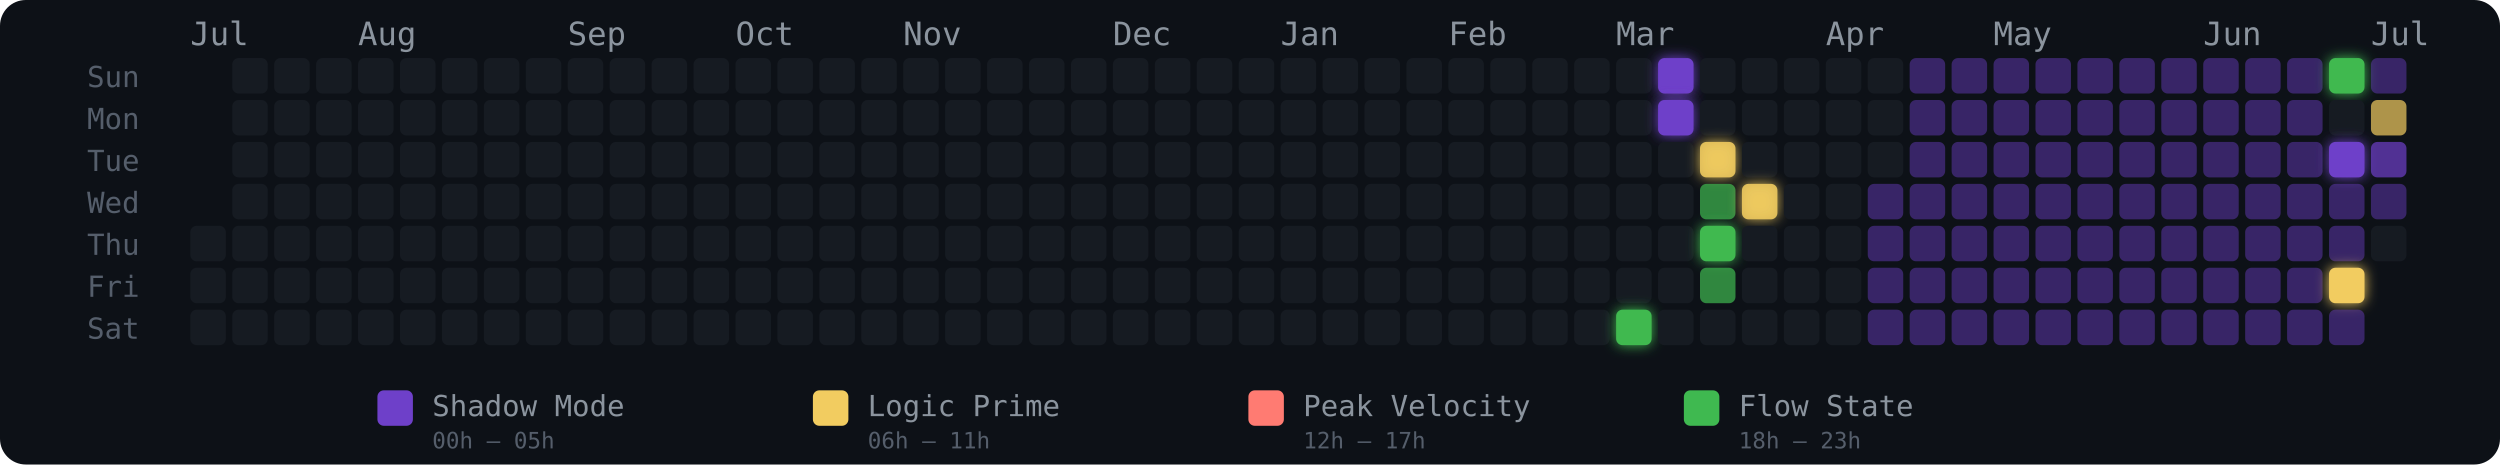
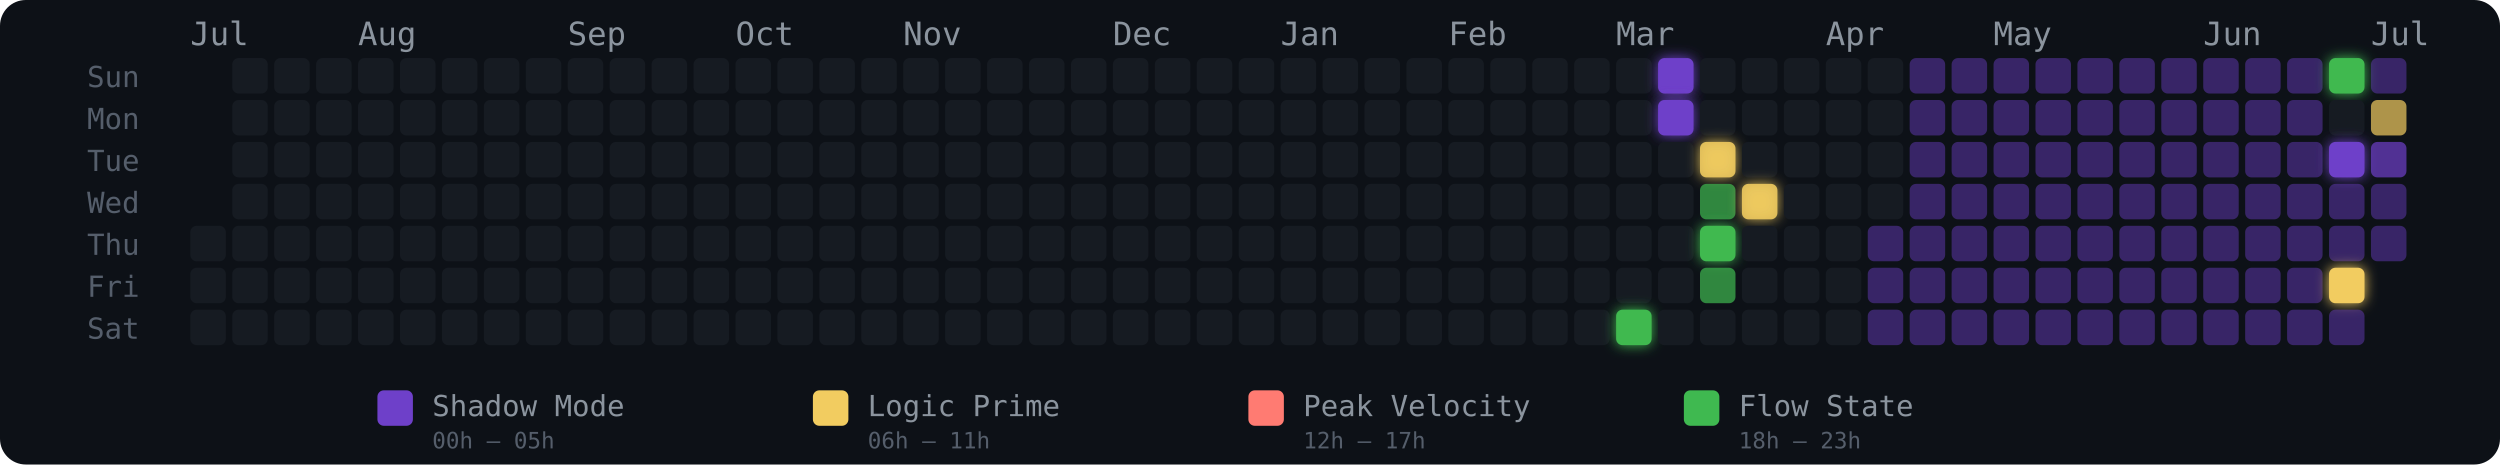
<svg xmlns="http://www.w3.org/2000/svg" width="775" height="144" viewBox="0 0 775 144" role="img" aria-label="Energy Rhythm Contribution Graph for hugotakeda">
  <defs>
    <filter id="glow-34-6" x="-50%" y="-50%" width="200%" height="200%">
      <feGaussianBlur stdDeviation="2" result="blur" />
      <feMerge>
        <feMergeNode in="blur" />
        <feMergeNode in="SourceGraphic" />
      </feMerge>
    </filter>
    <filter id="glow-35-0" x="-50%" y="-50%" width="200%" height="200%">
      <feGaussianBlur stdDeviation="2" result="blur" />
      <feMerge>
        <feMergeNode in="blur" />
        <feMergeNode in="SourceGraphic" />
      </feMerge>
    </filter>
    <filter id="glow-35-1" x="-50%" y="-50%" width="200%" height="200%">
      <feGaussianBlur stdDeviation="2" result="blur" />
      <feMerge>
        <feMergeNode in="blur" />
        <feMergeNode in="SourceGraphic" />
      </feMerge>
    </filter>
    <filter id="glow-36-2" x="-50%" y="-50%" width="200%" height="200%">
      <feGaussianBlur stdDeviation="2" result="blur" />
      <feMerge>
        <feMergeNode in="blur" />
        <feMergeNode in="SourceGraphic" />
      </feMerge>
    </filter>
    <filter id="glow-36-4" x="-50%" y="-50%" width="200%" height="200%">
      <feGaussianBlur stdDeviation="2" result="blur" />
      <feMerge>
        <feMergeNode in="blur" />
        <feMergeNode in="SourceGraphic" />
      </feMerge>
    </filter>
    <filter id="glow-37-3" x="-50%" y="-50%" width="200%" height="200%">
      <feGaussianBlur stdDeviation="2" result="blur" />
      <feMerge>
        <feMergeNode in="blur" />
        <feMergeNode in="SourceGraphic" />
      </feMerge>
    </filter>
    <filter id="glow-51-0" x="-50%" y="-50%" width="200%" height="200%">
      <feGaussianBlur stdDeviation="2" result="blur" />
      <feMerge>
        <feMergeNode in="blur" />
        <feMergeNode in="SourceGraphic" />
      </feMerge>
    </filter>
    <filter id="glow-51-2" x="-50%" y="-50%" width="200%" height="200%">
      <feGaussianBlur stdDeviation="2" result="blur" />
      <feMerge>
        <feMergeNode in="blur" />
        <feMergeNode in="SourceGraphic" />
      </feMerge>
    </filter>
    <filter id="glow-51-5" x="-50%" y="-50%" width="200%" height="200%">
      <feGaussianBlur stdDeviation="2" result="blur" />
      <feMerge>
        <feMergeNode in="blur" />
        <feMergeNode in="SourceGraphic" />
      </feMerge>
    </filter>
  </defs>
  <style>
    @keyframes pulse { 0%,100%{opacity:.85} 50%{opacity:1} }
    .glow-cell { animation: pulse 2.5s ease-in-out infinite; }
  </style>
  <rect width="775" height="144" rx="8" fill="#0d1117" />
  <text x="27" y="27" fill="#555e6b" font-size="9" font-family="monospace">Sun</text>
  <text x="27" y="40" fill="#555e6b" font-size="9" font-family="monospace">Mon</text>
  <text x="27" y="53" fill="#555e6b" font-size="9" font-family="monospace">Tue</text>
  <text x="27" y="66" fill="#555e6b" font-size="9" font-family="monospace">Wed</text>
  <text x="27" y="79" fill="#555e6b" font-size="9" font-family="monospace">Thu</text>
  <text x="27" y="92" fill="#555e6b" font-size="9" font-family="monospace">Fri</text>
  <text x="27" y="105" fill="#555e6b" font-size="9" font-family="monospace">Sat</text>
  <text x="59" y="14" fill="#8b949e" font-size="10" font-family="monospace">Jul</text>
  <text x="111" y="14" fill="#8b949e" font-size="10" font-family="monospace">Aug</text>
  <text x="176" y="14" fill="#8b949e" font-size="10" font-family="monospace">Sep</text>
  <text x="228" y="14" fill="#8b949e" font-size="10" font-family="monospace">Oct</text>
  <text x="280" y="14" fill="#8b949e" font-size="10" font-family="monospace">Nov</text>
  <text x="345" y="14" fill="#8b949e" font-size="10" font-family="monospace">Dec</text>
  <text x="397" y="14" fill="#8b949e" font-size="10" font-family="monospace">Jan</text>
  <text x="449" y="14" fill="#8b949e" font-size="10" font-family="monospace">Feb</text>
  <text x="501" y="14" fill="#8b949e" font-size="10" font-family="monospace">Mar</text>
  <text x="566" y="14" fill="#8b949e" font-size="10" font-family="monospace">Apr</text>
  <text x="618" y="14" fill="#8b949e" font-size="10" font-family="monospace">May</text>
  <text x="683" y="14" fill="#8b949e" font-size="10" font-family="monospace">Jun</text>
  <text x="735" y="14" fill="#8b949e" font-size="10" font-family="monospace">Jul</text>
  <rect x="59" y="70" width="11" height="11" rx="2" ry="2" fill="#161b22" fill-opacity="1">
      </rect>
  <rect x="59" y="83" width="11" height="11" rx="2" ry="2" fill="#161b22" fill-opacity="1">
      </rect>
  <rect x="59" y="96" width="11" height="11" rx="2" ry="2" fill="#161b22" fill-opacity="1">
      </rect>
  <rect x="72" y="18" width="11" height="11" rx="2" ry="2" fill="#161b22" fill-opacity="1">
      </rect>
  <rect x="72" y="31" width="11" height="11" rx="2" ry="2" fill="#161b22" fill-opacity="1">
      </rect>
  <rect x="72" y="44" width="11" height="11" rx="2" ry="2" fill="#161b22" fill-opacity="1">
      </rect>
  <rect x="72" y="57" width="11" height="11" rx="2" ry="2" fill="#161b22" fill-opacity="1">
      </rect>
  <rect x="72" y="70" width="11" height="11" rx="2" ry="2" fill="#161b22" fill-opacity="1">
      </rect>
  <rect x="72" y="83" width="11" height="11" rx="2" ry="2" fill="#161b22" fill-opacity="1">
      </rect>
  <rect x="72" y="96" width="11" height="11" rx="2" ry="2" fill="#161b22" fill-opacity="1">
      </rect>
  <rect x="85" y="18" width="11" height="11" rx="2" ry="2" fill="#161b22" fill-opacity="1">
      </rect>
  <rect x="85" y="31" width="11" height="11" rx="2" ry="2" fill="#161b22" fill-opacity="1">
      </rect>
  <rect x="85" y="44" width="11" height="11" rx="2" ry="2" fill="#161b22" fill-opacity="1">
      </rect>
  <rect x="85" y="57" width="11" height="11" rx="2" ry="2" fill="#161b22" fill-opacity="1">
      </rect>
  <rect x="85" y="70" width="11" height="11" rx="2" ry="2" fill="#161b22" fill-opacity="1">
      </rect>
  <rect x="85" y="83" width="11" height="11" rx="2" ry="2" fill="#161b22" fill-opacity="1">
      </rect>
  <rect x="85" y="96" width="11" height="11" rx="2" ry="2" fill="#161b22" fill-opacity="1">
      </rect>
  <rect x="98" y="18" width="11" height="11" rx="2" ry="2" fill="#161b22" fill-opacity="1">
      </rect>
  <rect x="98" y="31" width="11" height="11" rx="2" ry="2" fill="#161b22" fill-opacity="1">
      </rect>
  <rect x="98" y="44" width="11" height="11" rx="2" ry="2" fill="#161b22" fill-opacity="1">
      </rect>
  <rect x="98" y="57" width="11" height="11" rx="2" ry="2" fill="#161b22" fill-opacity="1">
      </rect>
  <rect x="98" y="70" width="11" height="11" rx="2" ry="2" fill="#161b22" fill-opacity="1">
      </rect>
  <rect x="98" y="83" width="11" height="11" rx="2" ry="2" fill="#161b22" fill-opacity="1">
      </rect>
  <rect x="98" y="96" width="11" height="11" rx="2" ry="2" fill="#161b22" fill-opacity="1">
      </rect>
  <rect x="111" y="18" width="11" height="11" rx="2" ry="2" fill="#161b22" fill-opacity="1">
      </rect>
  <rect x="111" y="31" width="11" height="11" rx="2" ry="2" fill="#161b22" fill-opacity="1">
      </rect>
  <rect x="111" y="44" width="11" height="11" rx="2" ry="2" fill="#161b22" fill-opacity="1">
      </rect>
  <rect x="111" y="57" width="11" height="11" rx="2" ry="2" fill="#161b22" fill-opacity="1">
      </rect>
  <rect x="111" y="70" width="11" height="11" rx="2" ry="2" fill="#161b22" fill-opacity="1">
      </rect>
  <rect x="111" y="83" width="11" height="11" rx="2" ry="2" fill="#161b22" fill-opacity="1">
      </rect>
  <rect x="111" y="96" width="11" height="11" rx="2" ry="2" fill="#161b22" fill-opacity="1">
      </rect>
  <rect x="124" y="18" width="11" height="11" rx="2" ry="2" fill="#161b22" fill-opacity="1">
      </rect>
  <rect x="124" y="31" width="11" height="11" rx="2" ry="2" fill="#161b22" fill-opacity="1">
      </rect>
  <rect x="124" y="44" width="11" height="11" rx="2" ry="2" fill="#161b22" fill-opacity="1">
      </rect>
  <rect x="124" y="57" width="11" height="11" rx="2" ry="2" fill="#161b22" fill-opacity="1">
      </rect>
  <rect x="124" y="70" width="11" height="11" rx="2" ry="2" fill="#161b22" fill-opacity="1">
      </rect>
  <rect x="124" y="83" width="11" height="11" rx="2" ry="2" fill="#161b22" fill-opacity="1">
      </rect>
  <rect x="124" y="96" width="11" height="11" rx="2" ry="2" fill="#161b22" fill-opacity="1">
      </rect>
  <rect x="137" y="18" width="11" height="11" rx="2" ry="2" fill="#161b22" fill-opacity="1">
      </rect>
  <rect x="137" y="31" width="11" height="11" rx="2" ry="2" fill="#161b22" fill-opacity="1">
      </rect>
  <rect x="137" y="44" width="11" height="11" rx="2" ry="2" fill="#161b22" fill-opacity="1">
      </rect>
  <rect x="137" y="57" width="11" height="11" rx="2" ry="2" fill="#161b22" fill-opacity="1">
      </rect>
  <rect x="137" y="70" width="11" height="11" rx="2" ry="2" fill="#161b22" fill-opacity="1">
      </rect>
  <rect x="137" y="83" width="11" height="11" rx="2" ry="2" fill="#161b22" fill-opacity="1">
      </rect>
  <rect x="137" y="96" width="11" height="11" rx="2" ry="2" fill="#161b22" fill-opacity="1">
      </rect>
  <rect x="150" y="18" width="11" height="11" rx="2" ry="2" fill="#161b22" fill-opacity="1">
      </rect>
  <rect x="150" y="31" width="11" height="11" rx="2" ry="2" fill="#161b22" fill-opacity="1">
      </rect>
  <rect x="150" y="44" width="11" height="11" rx="2" ry="2" fill="#161b22" fill-opacity="1">
      </rect>
  <rect x="150" y="57" width="11" height="11" rx="2" ry="2" fill="#161b22" fill-opacity="1">
      </rect>
  <rect x="150" y="70" width="11" height="11" rx="2" ry="2" fill="#161b22" fill-opacity="1">
      </rect>
  <rect x="150" y="83" width="11" height="11" rx="2" ry="2" fill="#161b22" fill-opacity="1">
      </rect>
  <rect x="150" y="96" width="11" height="11" rx="2" ry="2" fill="#161b22" fill-opacity="1">
      </rect>
  <rect x="163" y="18" width="11" height="11" rx="2" ry="2" fill="#161b22" fill-opacity="1">
      </rect>
  <rect x="163" y="31" width="11" height="11" rx="2" ry="2" fill="#161b22" fill-opacity="1">
      </rect>
  <rect x="163" y="44" width="11" height="11" rx="2" ry="2" fill="#161b22" fill-opacity="1">
      </rect>
  <rect x="163" y="57" width="11" height="11" rx="2" ry="2" fill="#161b22" fill-opacity="1">
      </rect>
  <rect x="163" y="70" width="11" height="11" rx="2" ry="2" fill="#161b22" fill-opacity="1">
      </rect>
  <rect x="163" y="83" width="11" height="11" rx="2" ry="2" fill="#161b22" fill-opacity="1">
      </rect>
  <rect x="163" y="96" width="11" height="11" rx="2" ry="2" fill="#161b22" fill-opacity="1">
      </rect>
  <rect x="176" y="18" width="11" height="11" rx="2" ry="2" fill="#161b22" fill-opacity="1">
      </rect>
  <rect x="176" y="31" width="11" height="11" rx="2" ry="2" fill="#161b22" fill-opacity="1">
      </rect>
  <rect x="176" y="44" width="11" height="11" rx="2" ry="2" fill="#161b22" fill-opacity="1">
      </rect>
  <rect x="176" y="57" width="11" height="11" rx="2" ry="2" fill="#161b22" fill-opacity="1">
      </rect>
  <rect x="176" y="70" width="11" height="11" rx="2" ry="2" fill="#161b22" fill-opacity="1">
      </rect>
  <rect x="176" y="83" width="11" height="11" rx="2" ry="2" fill="#161b22" fill-opacity="1">
      </rect>
  <rect x="176" y="96" width="11" height="11" rx="2" ry="2" fill="#161b22" fill-opacity="1">
      </rect>
  <rect x="189" y="18" width="11" height="11" rx="2" ry="2" fill="#161b22" fill-opacity="1">
      </rect>
  <rect x="189" y="31" width="11" height="11" rx="2" ry="2" fill="#161b22" fill-opacity="1">
      </rect>
  <rect x="189" y="44" width="11" height="11" rx="2" ry="2" fill="#161b22" fill-opacity="1">
      </rect>
  <rect x="189" y="57" width="11" height="11" rx="2" ry="2" fill="#161b22" fill-opacity="1">
      </rect>
  <rect x="189" y="70" width="11" height="11" rx="2" ry="2" fill="#161b22" fill-opacity="1">
      </rect>
  <rect x="189" y="83" width="11" height="11" rx="2" ry="2" fill="#161b22" fill-opacity="1">
      </rect>
  <rect x="189" y="96" width="11" height="11" rx="2" ry="2" fill="#161b22" fill-opacity="1">
      </rect>
  <rect x="202" y="18" width="11" height="11" rx="2" ry="2" fill="#161b22" fill-opacity="1">
      </rect>
  <rect x="202" y="31" width="11" height="11" rx="2" ry="2" fill="#161b22" fill-opacity="1">
      </rect>
  <rect x="202" y="44" width="11" height="11" rx="2" ry="2" fill="#161b22" fill-opacity="1">
      </rect>
  <rect x="202" y="57" width="11" height="11" rx="2" ry="2" fill="#161b22" fill-opacity="1">
      </rect>
  <rect x="202" y="70" width="11" height="11" rx="2" ry="2" fill="#161b22" fill-opacity="1">
      </rect>
  <rect x="202" y="83" width="11" height="11" rx="2" ry="2" fill="#161b22" fill-opacity="1">
      </rect>
  <rect x="202" y="96" width="11" height="11" rx="2" ry="2" fill="#161b22" fill-opacity="1">
      </rect>
  <rect x="215" y="18" width="11" height="11" rx="2" ry="2" fill="#161b22" fill-opacity="1">
      </rect>
  <rect x="215" y="31" width="11" height="11" rx="2" ry="2" fill="#161b22" fill-opacity="1">
      </rect>
  <rect x="215" y="44" width="11" height="11" rx="2" ry="2" fill="#161b22" fill-opacity="1">
      </rect>
  <rect x="215" y="57" width="11" height="11" rx="2" ry="2" fill="#161b22" fill-opacity="1">
      </rect>
  <rect x="215" y="70" width="11" height="11" rx="2" ry="2" fill="#161b22" fill-opacity="1">
      </rect>
  <rect x="215" y="83" width="11" height="11" rx="2" ry="2" fill="#161b22" fill-opacity="1">
      </rect>
  <rect x="215" y="96" width="11" height="11" rx="2" ry="2" fill="#161b22" fill-opacity="1">
      </rect>
  <rect x="228" y="18" width="11" height="11" rx="2" ry="2" fill="#161b22" fill-opacity="1">
      </rect>
  <rect x="228" y="31" width="11" height="11" rx="2" ry="2" fill="#161b22" fill-opacity="1">
      </rect>
  <rect x="228" y="44" width="11" height="11" rx="2" ry="2" fill="#161b22" fill-opacity="1">
      </rect>
  <rect x="228" y="57" width="11" height="11" rx="2" ry="2" fill="#161b22" fill-opacity="1">
      </rect>
  <rect x="228" y="70" width="11" height="11" rx="2" ry="2" fill="#161b22" fill-opacity="1">
      </rect>
  <rect x="228" y="83" width="11" height="11" rx="2" ry="2" fill="#161b22" fill-opacity="1">
      </rect>
  <rect x="228" y="96" width="11" height="11" rx="2" ry="2" fill="#161b22" fill-opacity="1">
      </rect>
  <rect x="241" y="18" width="11" height="11" rx="2" ry="2" fill="#161b22" fill-opacity="1">
      </rect>
  <rect x="241" y="31" width="11" height="11" rx="2" ry="2" fill="#161b22" fill-opacity="1">
      </rect>
  <rect x="241" y="44" width="11" height="11" rx="2" ry="2" fill="#161b22" fill-opacity="1">
      </rect>
  <rect x="241" y="57" width="11" height="11" rx="2" ry="2" fill="#161b22" fill-opacity="1">
      </rect>
  <rect x="241" y="70" width="11" height="11" rx="2" ry="2" fill="#161b22" fill-opacity="1">
      </rect>
  <rect x="241" y="83" width="11" height="11" rx="2" ry="2" fill="#161b22" fill-opacity="1">
      </rect>
  <rect x="241" y="96" width="11" height="11" rx="2" ry="2" fill="#161b22" fill-opacity="1">
      </rect>
  <rect x="254" y="18" width="11" height="11" rx="2" ry="2" fill="#161b22" fill-opacity="1">
      </rect>
  <rect x="254" y="31" width="11" height="11" rx="2" ry="2" fill="#161b22" fill-opacity="1">
      </rect>
  <rect x="254" y="44" width="11" height="11" rx="2" ry="2" fill="#161b22" fill-opacity="1">
      </rect>
  <rect x="254" y="57" width="11" height="11" rx="2" ry="2" fill="#161b22" fill-opacity="1">
      </rect>
  <rect x="254" y="70" width="11" height="11" rx="2" ry="2" fill="#161b22" fill-opacity="1">
      </rect>
  <rect x="254" y="83" width="11" height="11" rx="2" ry="2" fill="#161b22" fill-opacity="1">
      </rect>
  <rect x="254" y="96" width="11" height="11" rx="2" ry="2" fill="#161b22" fill-opacity="1">
      </rect>
  <rect x="267" y="18" width="11" height="11" rx="2" ry="2" fill="#161b22" fill-opacity="1">
      </rect>
  <rect x="267" y="31" width="11" height="11" rx="2" ry="2" fill="#161b22" fill-opacity="1">
      </rect>
  <rect x="267" y="44" width="11" height="11" rx="2" ry="2" fill="#161b22" fill-opacity="1">
      </rect>
  <rect x="267" y="57" width="11" height="11" rx="2" ry="2" fill="#161b22" fill-opacity="1">
      </rect>
  <rect x="267" y="70" width="11" height="11" rx="2" ry="2" fill="#161b22" fill-opacity="1">
      </rect>
  <rect x="267" y="83" width="11" height="11" rx="2" ry="2" fill="#161b22" fill-opacity="1">
      </rect>
  <rect x="267" y="96" width="11" height="11" rx="2" ry="2" fill="#161b22" fill-opacity="1">
      </rect>
  <rect x="280" y="18" width="11" height="11" rx="2" ry="2" fill="#161b22" fill-opacity="1">
      </rect>
  <rect x="280" y="31" width="11" height="11" rx="2" ry="2" fill="#161b22" fill-opacity="1">
      </rect>
  <rect x="280" y="44" width="11" height="11" rx="2" ry="2" fill="#161b22" fill-opacity="1">
      </rect>
  <rect x="280" y="57" width="11" height="11" rx="2" ry="2" fill="#161b22" fill-opacity="1">
      </rect>
  <rect x="280" y="70" width="11" height="11" rx="2" ry="2" fill="#161b22" fill-opacity="1">
      </rect>
  <rect x="280" y="83" width="11" height="11" rx="2" ry="2" fill="#161b22" fill-opacity="1">
      </rect>
  <rect x="280" y="96" width="11" height="11" rx="2" ry="2" fill="#161b22" fill-opacity="1">
      </rect>
  <rect x="293" y="18" width="11" height="11" rx="2" ry="2" fill="#161b22" fill-opacity="1">
      </rect>
  <rect x="293" y="31" width="11" height="11" rx="2" ry="2" fill="#161b22" fill-opacity="1">
      </rect>
  <rect x="293" y="44" width="11" height="11" rx="2" ry="2" fill="#161b22" fill-opacity="1">
      </rect>
  <rect x="293" y="57" width="11" height="11" rx="2" ry="2" fill="#161b22" fill-opacity="1">
      </rect>
  <rect x="293" y="70" width="11" height="11" rx="2" ry="2" fill="#161b22" fill-opacity="1">
      </rect>
  <rect x="293" y="83" width="11" height="11" rx="2" ry="2" fill="#161b22" fill-opacity="1">
      </rect>
  <rect x="293" y="96" width="11" height="11" rx="2" ry="2" fill="#161b22" fill-opacity="1">
      </rect>
  <rect x="306" y="18" width="11" height="11" rx="2" ry="2" fill="#161b22" fill-opacity="1">
      </rect>
  <rect x="306" y="31" width="11" height="11" rx="2" ry="2" fill="#161b22" fill-opacity="1">
      </rect>
  <rect x="306" y="44" width="11" height="11" rx="2" ry="2" fill="#161b22" fill-opacity="1">
      </rect>
  <rect x="306" y="57" width="11" height="11" rx="2" ry="2" fill="#161b22" fill-opacity="1">
      </rect>
  <rect x="306" y="70" width="11" height="11" rx="2" ry="2" fill="#161b22" fill-opacity="1">
      </rect>
  <rect x="306" y="83" width="11" height="11" rx="2" ry="2" fill="#161b22" fill-opacity="1">
      </rect>
  <rect x="306" y="96" width="11" height="11" rx="2" ry="2" fill="#161b22" fill-opacity="1">
      </rect>
  <rect x="319" y="18" width="11" height="11" rx="2" ry="2" fill="#161b22" fill-opacity="1">
      </rect>
  <rect x="319" y="31" width="11" height="11" rx="2" ry="2" fill="#161b22" fill-opacity="1">
      </rect>
  <rect x="319" y="44" width="11" height="11" rx="2" ry="2" fill="#161b22" fill-opacity="1">
      </rect>
  <rect x="319" y="57" width="11" height="11" rx="2" ry="2" fill="#161b22" fill-opacity="1">
      </rect>
  <rect x="319" y="70" width="11" height="11" rx="2" ry="2" fill="#161b22" fill-opacity="1">
      </rect>
  <rect x="319" y="83" width="11" height="11" rx="2" ry="2" fill="#161b22" fill-opacity="1">
      </rect>
  <rect x="319" y="96" width="11" height="11" rx="2" ry="2" fill="#161b22" fill-opacity="1">
      </rect>
  <rect x="332" y="18" width="11" height="11" rx="2" ry="2" fill="#161b22" fill-opacity="1">
      </rect>
  <rect x="332" y="31" width="11" height="11" rx="2" ry="2" fill="#161b22" fill-opacity="1">
      </rect>
  <rect x="332" y="44" width="11" height="11" rx="2" ry="2" fill="#161b22" fill-opacity="1">
      </rect>
  <rect x="332" y="57" width="11" height="11" rx="2" ry="2" fill="#161b22" fill-opacity="1">
      </rect>
  <rect x="332" y="70" width="11" height="11" rx="2" ry="2" fill="#161b22" fill-opacity="1">
      </rect>
  <rect x="332" y="83" width="11" height="11" rx="2" ry="2" fill="#161b22" fill-opacity="1">
      </rect>
  <rect x="332" y="96" width="11" height="11" rx="2" ry="2" fill="#161b22" fill-opacity="1">
      </rect>
  <rect x="345" y="18" width="11" height="11" rx="2" ry="2" fill="#161b22" fill-opacity="1">
      </rect>
  <rect x="345" y="31" width="11" height="11" rx="2" ry="2" fill="#161b22" fill-opacity="1">
      </rect>
  <rect x="345" y="44" width="11" height="11" rx="2" ry="2" fill="#161b22" fill-opacity="1">
      </rect>
  <rect x="345" y="57" width="11" height="11" rx="2" ry="2" fill="#161b22" fill-opacity="1">
      </rect>
  <rect x="345" y="70" width="11" height="11" rx="2" ry="2" fill="#161b22" fill-opacity="1">
      </rect>
  <rect x="345" y="83" width="11" height="11" rx="2" ry="2" fill="#161b22" fill-opacity="1">
      </rect>
  <rect x="345" y="96" width="11" height="11" rx="2" ry="2" fill="#161b22" fill-opacity="1">
      </rect>
  <rect x="358" y="18" width="11" height="11" rx="2" ry="2" fill="#161b22" fill-opacity="1">
      </rect>
  <rect x="358" y="31" width="11" height="11" rx="2" ry="2" fill="#161b22" fill-opacity="1">
      </rect>
  <rect x="358" y="44" width="11" height="11" rx="2" ry="2" fill="#161b22" fill-opacity="1">
      </rect>
  <rect x="358" y="57" width="11" height="11" rx="2" ry="2" fill="#161b22" fill-opacity="1">
      </rect>
  <rect x="358" y="70" width="11" height="11" rx="2" ry="2" fill="#161b22" fill-opacity="1">
      </rect>
  <rect x="358" y="83" width="11" height="11" rx="2" ry="2" fill="#161b22" fill-opacity="1">
      </rect>
  <rect x="358" y="96" width="11" height="11" rx="2" ry="2" fill="#161b22" fill-opacity="1">
      </rect>
  <rect x="371" y="18" width="11" height="11" rx="2" ry="2" fill="#161b22" fill-opacity="1">
      </rect>
  <rect x="371" y="31" width="11" height="11" rx="2" ry="2" fill="#161b22" fill-opacity="1">
      </rect>
  <rect x="371" y="44" width="11" height="11" rx="2" ry="2" fill="#161b22" fill-opacity="1">
      </rect>
  <rect x="371" y="57" width="11" height="11" rx="2" ry="2" fill="#161b22" fill-opacity="1">
      </rect>
  <rect x="371" y="70" width="11" height="11" rx="2" ry="2" fill="#161b22" fill-opacity="1">
      </rect>
  <rect x="371" y="83" width="11" height="11" rx="2" ry="2" fill="#161b22" fill-opacity="1">
      </rect>
  <rect x="371" y="96" width="11" height="11" rx="2" ry="2" fill="#161b22" fill-opacity="1">
      </rect>
  <rect x="384" y="18" width="11" height="11" rx="2" ry="2" fill="#161b22" fill-opacity="1">
      </rect>
  <rect x="384" y="31" width="11" height="11" rx="2" ry="2" fill="#161b22" fill-opacity="1">
      </rect>
  <rect x="384" y="44" width="11" height="11" rx="2" ry="2" fill="#161b22" fill-opacity="1">
      </rect>
  <rect x="384" y="57" width="11" height="11" rx="2" ry="2" fill="#161b22" fill-opacity="1">
      </rect>
  <rect x="384" y="70" width="11" height="11" rx="2" ry="2" fill="#161b22" fill-opacity="1">
      </rect>
  <rect x="384" y="83" width="11" height="11" rx="2" ry="2" fill="#161b22" fill-opacity="1">
      </rect>
  <rect x="384" y="96" width="11" height="11" rx="2" ry="2" fill="#161b22" fill-opacity="1">
      </rect>
  <rect x="397" y="18" width="11" height="11" rx="2" ry="2" fill="#161b22" fill-opacity="1">
      </rect>
  <rect x="397" y="31" width="11" height="11" rx="2" ry="2" fill="#161b22" fill-opacity="1">
      </rect>
  <rect x="397" y="44" width="11" height="11" rx="2" ry="2" fill="#161b22" fill-opacity="1">
      </rect>
  <rect x="397" y="57" width="11" height="11" rx="2" ry="2" fill="#161b22" fill-opacity="1">
      </rect>
  <rect x="397" y="70" width="11" height="11" rx="2" ry="2" fill="#161b22" fill-opacity="1">
      </rect>
  <rect x="397" y="83" width="11" height="11" rx="2" ry="2" fill="#161b22" fill-opacity="1">
      </rect>
  <rect x="397" y="96" width="11" height="11" rx="2" ry="2" fill="#161b22" fill-opacity="1">
      </rect>
  <rect x="410" y="18" width="11" height="11" rx="2" ry="2" fill="#161b22" fill-opacity="1">
      </rect>
  <rect x="410" y="31" width="11" height="11" rx="2" ry="2" fill="#161b22" fill-opacity="1">
      </rect>
  <rect x="410" y="44" width="11" height="11" rx="2" ry="2" fill="#161b22" fill-opacity="1">
      </rect>
  <rect x="410" y="57" width="11" height="11" rx="2" ry="2" fill="#161b22" fill-opacity="1">
      </rect>
  <rect x="410" y="70" width="11" height="11" rx="2" ry="2" fill="#161b22" fill-opacity="1">
      </rect>
  <rect x="410" y="83" width="11" height="11" rx="2" ry="2" fill="#161b22" fill-opacity="1">
      </rect>
  <rect x="410" y="96" width="11" height="11" rx="2" ry="2" fill="#161b22" fill-opacity="1">
      </rect>
  <rect x="423" y="18" width="11" height="11" rx="2" ry="2" fill="#161b22" fill-opacity="1">
      </rect>
  <rect x="423" y="31" width="11" height="11" rx="2" ry="2" fill="#161b22" fill-opacity="1">
      </rect>
  <rect x="423" y="44" width="11" height="11" rx="2" ry="2" fill="#161b22" fill-opacity="1">
      </rect>
  <rect x="423" y="57" width="11" height="11" rx="2" ry="2" fill="#161b22" fill-opacity="1">
      </rect>
  <rect x="423" y="70" width="11" height="11" rx="2" ry="2" fill="#161b22" fill-opacity="1">
      </rect>
  <rect x="423" y="83" width="11" height="11" rx="2" ry="2" fill="#161b22" fill-opacity="1">
      </rect>
  <rect x="423" y="96" width="11" height="11" rx="2" ry="2" fill="#161b22" fill-opacity="1">
      </rect>
  <rect x="436" y="18" width="11" height="11" rx="2" ry="2" fill="#161b22" fill-opacity="1">
      </rect>
  <rect x="436" y="31" width="11" height="11" rx="2" ry="2" fill="#161b22" fill-opacity="1">
      </rect>
  <rect x="436" y="44" width="11" height="11" rx="2" ry="2" fill="#161b22" fill-opacity="1">
      </rect>
  <rect x="436" y="57" width="11" height="11" rx="2" ry="2" fill="#161b22" fill-opacity="1">
      </rect>
  <rect x="436" y="70" width="11" height="11" rx="2" ry="2" fill="#161b22" fill-opacity="1">
      </rect>
  <rect x="436" y="83" width="11" height="11" rx="2" ry="2" fill="#161b22" fill-opacity="1">
      </rect>
  <rect x="436" y="96" width="11" height="11" rx="2" ry="2" fill="#161b22" fill-opacity="1">
      </rect>
  <rect x="449" y="18" width="11" height="11" rx="2" ry="2" fill="#161b22" fill-opacity="1">
      </rect>
  <rect x="449" y="31" width="11" height="11" rx="2" ry="2" fill="#161b22" fill-opacity="1">
      </rect>
  <rect x="449" y="44" width="11" height="11" rx="2" ry="2" fill="#161b22" fill-opacity="1">
      </rect>
  <rect x="449" y="57" width="11" height="11" rx="2" ry="2" fill="#161b22" fill-opacity="1">
      </rect>
  <rect x="449" y="70" width="11" height="11" rx="2" ry="2" fill="#161b22" fill-opacity="1">
      </rect>
  <rect x="449" y="83" width="11" height="11" rx="2" ry="2" fill="#161b22" fill-opacity="1">
      </rect>
  <rect x="449" y="96" width="11" height="11" rx="2" ry="2" fill="#161b22" fill-opacity="1">
      </rect>
  <rect x="462" y="18" width="11" height="11" rx="2" ry="2" fill="#161b22" fill-opacity="1">
      </rect>
  <rect x="462" y="31" width="11" height="11" rx="2" ry="2" fill="#161b22" fill-opacity="1">
      </rect>
  <rect x="462" y="44" width="11" height="11" rx="2" ry="2" fill="#161b22" fill-opacity="1">
      </rect>
  <rect x="462" y="57" width="11" height="11" rx="2" ry="2" fill="#161b22" fill-opacity="1">
      </rect>
  <rect x="462" y="70" width="11" height="11" rx="2" ry="2" fill="#161b22" fill-opacity="1">
      </rect>
  <rect x="462" y="83" width="11" height="11" rx="2" ry="2" fill="#161b22" fill-opacity="1">
      </rect>
  <rect x="462" y="96" width="11" height="11" rx="2" ry="2" fill="#161b22" fill-opacity="1">
      </rect>
  <rect x="475" y="18" width="11" height="11" rx="2" ry="2" fill="#161b22" fill-opacity="1">
      </rect>
  <rect x="475" y="31" width="11" height="11" rx="2" ry="2" fill="#161b22" fill-opacity="1">
      </rect>
  <rect x="475" y="44" width="11" height="11" rx="2" ry="2" fill="#161b22" fill-opacity="1">
      </rect>
  <rect x="475" y="57" width="11" height="11" rx="2" ry="2" fill="#161b22" fill-opacity="1">
      </rect>
  <rect x="475" y="70" width="11" height="11" rx="2" ry="2" fill="#161b22" fill-opacity="1">
      </rect>
  <rect x="475" y="83" width="11" height="11" rx="2" ry="2" fill="#161b22" fill-opacity="1">
      </rect>
  <rect x="475" y="96" width="11" height="11" rx="2" ry="2" fill="#161b22" fill-opacity="1">
      </rect>
  <rect x="488" y="18" width="11" height="11" rx="2" ry="2" fill="#161b22" fill-opacity="1">
      </rect>
  <rect x="488" y="31" width="11" height="11" rx="2" ry="2" fill="#161b22" fill-opacity="1">
      </rect>
  <rect x="488" y="44" width="11" height="11" rx="2" ry="2" fill="#161b22" fill-opacity="1">
      </rect>
  <rect x="488" y="57" width="11" height="11" rx="2" ry="2" fill="#161b22" fill-opacity="1">
      </rect>
  <rect x="488" y="70" width="11" height="11" rx="2" ry="2" fill="#161b22" fill-opacity="1">
      </rect>
  <rect x="488" y="83" width="11" height="11" rx="2" ry="2" fill="#161b22" fill-opacity="1">
      </rect>
  <rect x="488" y="96" width="11" height="11" rx="2" ry="2" fill="#161b22" fill-opacity="1">
      </rect>
  <rect x="501" y="18" width="11" height="11" rx="2" ry="2" fill="#161b22" fill-opacity="1">
      </rect>
  <rect x="501" y="31" width="11" height="11" rx="2" ry="2" fill="#161b22" fill-opacity="1">
      </rect>
  <rect x="501" y="44" width="11" height="11" rx="2" ry="2" fill="#161b22" fill-opacity="1">
      </rect>
  <rect x="501" y="57" width="11" height="11" rx="2" ry="2" fill="#161b22" fill-opacity="1">
      </rect>
  <rect x="501" y="70" width="11" height="11" rx="2" ry="2" fill="#161b22" fill-opacity="1">
      </rect>
  <rect x="501" y="83" width="11" height="11" rx="2" ry="2" fill="#161b22" fill-opacity="1">
      </rect>
  <rect x="501" y="96" width="11" height="11" rx="2" ry="2" fill="#3fb950" fill-opacity="1" filter="url(#glow-34-6)">
      </rect>
  <rect x="514" y="18" width="11" height="11" rx="2" ry="2" fill="#6e40c9" fill-opacity="1" filter="url(#glow-35-0)">
      </rect>
  <rect x="514" y="31" width="11" height="11" rx="2" ry="2" fill="#6e40c9" fill-opacity="1" filter="url(#glow-35-1)">
      </rect>
  <rect x="514" y="44" width="11" height="11" rx="2" ry="2" fill="#161b22" fill-opacity="1">
      </rect>
  <rect x="514" y="57" width="11" height="11" rx="2" ry="2" fill="#161b22" fill-opacity="1">
      </rect>
  <rect x="514" y="70" width="11" height="11" rx="2" ry="2" fill="#161b22" fill-opacity="1">
      </rect>
  <rect x="514" y="83" width="11" height="11" rx="2" ry="2" fill="#161b22" fill-opacity="1">
      </rect>
  <rect x="514" y="96" width="11" height="11" rx="2" ry="2" fill="#161b22" fill-opacity="1">
      </rect>
  <rect x="527" y="18" width="11" height="11" rx="2" ry="2" fill="#161b22" fill-opacity="1">
      </rect>
  <rect x="527" y="31" width="11" height="11" rx="2" ry="2" fill="#161b22" fill-opacity="1">
      </rect>
  <rect x="527" y="44" width="11" height="11" rx="2" ry="2" fill="#f2cc60" fill-opacity="0.88" filter="url(#glow-36-2)">
      </rect>
  <rect x="527" y="57" width="11" height="11" rx="2" ry="2" fill="#3fb950" fill-opacity="0.7">
      </rect>
  <rect x="527" y="70" width="11" height="11" rx="2" ry="2" fill="#3fb950" fill-opacity="1" filter="url(#glow-36-4)">
      </rect>
  <rect x="527" y="83" width="11" height="11" rx="2" ry="2" fill="#3fb950" fill-opacity="0.7">
      </rect>
  <rect x="527" y="96" width="11" height="11" rx="2" ry="2" fill="#161b22" fill-opacity="1">
      </rect>
  <rect x="540" y="18" width="11" height="11" rx="2" ry="2" fill="#161b22" fill-opacity="1">
      </rect>
  <rect x="540" y="31" width="11" height="11" rx="2" ry="2" fill="#161b22" fill-opacity="1">
      </rect>
  <rect x="540" y="44" width="11" height="11" rx="2" ry="2" fill="#161b22" fill-opacity="1">
      </rect>
  <rect x="540" y="57" width="11" height="11" rx="2" ry="2" fill="#f2cc60" fill-opacity="0.88" filter="url(#glow-37-3)">
      </rect>
  <rect x="540" y="70" width="11" height="11" rx="2" ry="2" fill="#161b22" fill-opacity="1">
      </rect>
  <rect x="540" y="83" width="11" height="11" rx="2" ry="2" fill="#161b22" fill-opacity="1">
      </rect>
  <rect x="540" y="96" width="11" height="11" rx="2" ry="2" fill="#161b22" fill-opacity="1">
      </rect>
  <rect x="553" y="18" width="11" height="11" rx="2" ry="2" fill="#161b22" fill-opacity="1">
      </rect>
  <rect x="553" y="31" width="11" height="11" rx="2" ry="2" fill="#161b22" fill-opacity="1">
      </rect>
  <rect x="553" y="44" width="11" height="11" rx="2" ry="2" fill="#161b22" fill-opacity="1">
      </rect>
  <rect x="553" y="57" width="11" height="11" rx="2" ry="2" fill="#161b22" fill-opacity="1">
      </rect>
  <rect x="553" y="70" width="11" height="11" rx="2" ry="2" fill="#161b22" fill-opacity="1">
      </rect>
  <rect x="553" y="83" width="11" height="11" rx="2" ry="2" fill="#161b22" fill-opacity="1">
      </rect>
  <rect x="553" y="96" width="11" height="11" rx="2" ry="2" fill="#161b22" fill-opacity="1">
      </rect>
  <rect x="566" y="18" width="11" height="11" rx="2" ry="2" fill="#161b22" fill-opacity="1">
      </rect>
  <rect x="566" y="31" width="11" height="11" rx="2" ry="2" fill="#161b22" fill-opacity="1">
      </rect>
  <rect x="566" y="44" width="11" height="11" rx="2" ry="2" fill="#161b22" fill-opacity="1">
      </rect>
  <rect x="566" y="57" width="11" height="11" rx="2" ry="2" fill="#161b22" fill-opacity="1">
      </rect>
  <rect x="566" y="70" width="11" height="11" rx="2" ry="2" fill="#161b22" fill-opacity="1">
      </rect>
  <rect x="566" y="83" width="11" height="11" rx="2" ry="2" fill="#161b22" fill-opacity="1">
      </rect>
  <rect x="566" y="96" width="11" height="11" rx="2" ry="2" fill="#161b22" fill-opacity="1">
      </rect>
  <rect x="579" y="18" width="11" height="11" rx="2" ry="2" fill="#161b22" fill-opacity="1">
      </rect>
  <rect x="579" y="31" width="11" height="11" rx="2" ry="2" fill="#161b22" fill-opacity="1">
      </rect>
  <rect x="579" y="44" width="11" height="11" rx="2" ry="2" fill="#161b22" fill-opacity="1">
      </rect>
-   <rect x="579" y="57" width="11" height="11" rx="2" ry="2" fill="#6e40c9" fill-opacity="0.45">
+   <rect x="579" y="57" width="11" height="11" rx="2" ry="2" fill="#161b22" fill-opacity="1">
      </rect>
  <rect x="579" y="70" width="11" height="11" rx="2" ry="2" fill="#6e40c9" fill-opacity="0.45">
      </rect>
  <rect x="579" y="83" width="11" height="11" rx="2" ry="2" fill="#6e40c9" fill-opacity="0.45">
      </rect>
  <rect x="579" y="96" width="11" height="11" rx="2" ry="2" fill="#6e40c9" fill-opacity="0.45">
      </rect>
  <rect x="592" y="18" width="11" height="11" rx="2" ry="2" fill="#6e40c9" fill-opacity="0.45">
      </rect>
  <rect x="592" y="31" width="11" height="11" rx="2" ry="2" fill="#6e40c9" fill-opacity="0.45">
      </rect>
  <rect x="592" y="44" width="11" height="11" rx="2" ry="2" fill="#6e40c9" fill-opacity="0.45">
      </rect>
  <rect x="592" y="57" width="11" height="11" rx="2" ry="2" fill="#6e40c9" fill-opacity="0.45">
      </rect>
  <rect x="592" y="70" width="11" height="11" rx="2" ry="2" fill="#6e40c9" fill-opacity="0.45">
      </rect>
  <rect x="592" y="83" width="11" height="11" rx="2" ry="2" fill="#6e40c9" fill-opacity="0.45">
      </rect>
  <rect x="592" y="96" width="11" height="11" rx="2" ry="2" fill="#6e40c9" fill-opacity="0.45">
      </rect>
  <rect x="605" y="18" width="11" height="11" rx="2" ry="2" fill="#6e40c9" fill-opacity="0.45">
      </rect>
  <rect x="605" y="31" width="11" height="11" rx="2" ry="2" fill="#6e40c9" fill-opacity="0.45">
      </rect>
  <rect x="605" y="44" width="11" height="11" rx="2" ry="2" fill="#6e40c9" fill-opacity="0.45">
      </rect>
  <rect x="605" y="57" width="11" height="11" rx="2" ry="2" fill="#6e40c9" fill-opacity="0.45">
      </rect>
  <rect x="605" y="70" width="11" height="11" rx="2" ry="2" fill="#6e40c9" fill-opacity="0.45">
      </rect>
  <rect x="605" y="83" width="11" height="11" rx="2" ry="2" fill="#6e40c9" fill-opacity="0.45">
      </rect>
  <rect x="605" y="96" width="11" height="11" rx="2" ry="2" fill="#6e40c9" fill-opacity="0.45">
      </rect>
  <rect x="618" y="18" width="11" height="11" rx="2" ry="2" fill="#6e40c9" fill-opacity="0.45">
      </rect>
  <rect x="618" y="31" width="11" height="11" rx="2" ry="2" fill="#6e40c9" fill-opacity="0.45">
      </rect>
  <rect x="618" y="44" width="11" height="11" rx="2" ry="2" fill="#6e40c9" fill-opacity="0.45">
      </rect>
  <rect x="618" y="57" width="11" height="11" rx="2" ry="2" fill="#6e40c9" fill-opacity="0.45">
      </rect>
  <rect x="618" y="70" width="11" height="11" rx="2" ry="2" fill="#6e40c9" fill-opacity="0.45">
      </rect>
  <rect x="618" y="83" width="11" height="11" rx="2" ry="2" fill="#6e40c9" fill-opacity="0.45">
      </rect>
  <rect x="618" y="96" width="11" height="11" rx="2" ry="2" fill="#6e40c9" fill-opacity="0.45">
      </rect>
  <rect x="631" y="18" width="11" height="11" rx="2" ry="2" fill="#6e40c9" fill-opacity="0.45">
      </rect>
  <rect x="631" y="31" width="11" height="11" rx="2" ry="2" fill="#6e40c9" fill-opacity="0.45">
      </rect>
  <rect x="631" y="44" width="11" height="11" rx="2" ry="2" fill="#6e40c9" fill-opacity="0.45">
      </rect>
  <rect x="631" y="57" width="11" height="11" rx="2" ry="2" fill="#6e40c9" fill-opacity="0.45">
      </rect>
  <rect x="631" y="70" width="11" height="11" rx="2" ry="2" fill="#6e40c9" fill-opacity="0.45">
      </rect>
  <rect x="631" y="83" width="11" height="11" rx="2" ry="2" fill="#6e40c9" fill-opacity="0.45">
      </rect>
  <rect x="631" y="96" width="11" height="11" rx="2" ry="2" fill="#6e40c9" fill-opacity="0.45">
      </rect>
  <rect x="644" y="18" width="11" height="11" rx="2" ry="2" fill="#6e40c9" fill-opacity="0.45">
      </rect>
  <rect x="644" y="31" width="11" height="11" rx="2" ry="2" fill="#6e40c9" fill-opacity="0.45">
      </rect>
  <rect x="644" y="44" width="11" height="11" rx="2" ry="2" fill="#6e40c9" fill-opacity="0.45">
      </rect>
  <rect x="644" y="57" width="11" height="11" rx="2" ry="2" fill="#6e40c9" fill-opacity="0.45">
      </rect>
  <rect x="644" y="70" width="11" height="11" rx="2" ry="2" fill="#6e40c9" fill-opacity="0.45">
      </rect>
  <rect x="644" y="83" width="11" height="11" rx="2" ry="2" fill="#6e40c9" fill-opacity="0.45">
      </rect>
  <rect x="644" y="96" width="11" height="11" rx="2" ry="2" fill="#6e40c9" fill-opacity="0.45">
      </rect>
  <rect x="657" y="18" width="11" height="11" rx="2" ry="2" fill="#6e40c9" fill-opacity="0.45">
      </rect>
  <rect x="657" y="31" width="11" height="11" rx="2" ry="2" fill="#6e40c9" fill-opacity="0.45">
      </rect>
  <rect x="657" y="44" width="11" height="11" rx="2" ry="2" fill="#6e40c9" fill-opacity="0.45">
      </rect>
  <rect x="657" y="57" width="11" height="11" rx="2" ry="2" fill="#6e40c9" fill-opacity="0.45">
      </rect>
  <rect x="657" y="70" width="11" height="11" rx="2" ry="2" fill="#6e40c9" fill-opacity="0.45">
      </rect>
  <rect x="657" y="83" width="11" height="11" rx="2" ry="2" fill="#6e40c9" fill-opacity="0.45">
      </rect>
  <rect x="657" y="96" width="11" height="11" rx="2" ry="2" fill="#6e40c9" fill-opacity="0.45">
      </rect>
  <rect x="670" y="18" width="11" height="11" rx="2" ry="2" fill="#6e40c9" fill-opacity="0.45">
      </rect>
  <rect x="670" y="31" width="11" height="11" rx="2" ry="2" fill="#6e40c9" fill-opacity="0.45">
      </rect>
  <rect x="670" y="44" width="11" height="11" rx="2" ry="2" fill="#6e40c9" fill-opacity="0.45">
      </rect>
  <rect x="670" y="57" width="11" height="11" rx="2" ry="2" fill="#6e40c9" fill-opacity="0.45">
      </rect>
  <rect x="670" y="70" width="11" height="11" rx="2" ry="2" fill="#6e40c9" fill-opacity="0.45">
      </rect>
  <rect x="670" y="83" width="11" height="11" rx="2" ry="2" fill="#6e40c9" fill-opacity="0.45">
      </rect>
  <rect x="670" y="96" width="11" height="11" rx="2" ry="2" fill="#6e40c9" fill-opacity="0.45">
      </rect>
  <rect x="683" y="18" width="11" height="11" rx="2" ry="2" fill="#6e40c9" fill-opacity="0.45">
      </rect>
  <rect x="683" y="31" width="11" height="11" rx="2" ry="2" fill="#6e40c9" fill-opacity="0.45">
      </rect>
  <rect x="683" y="44" width="11" height="11" rx="2" ry="2" fill="#6e40c9" fill-opacity="0.45">
      </rect>
  <rect x="683" y="57" width="11" height="11" rx="2" ry="2" fill="#6e40c9" fill-opacity="0.45">
      </rect>
  <rect x="683" y="70" width="11" height="11" rx="2" ry="2" fill="#6e40c9" fill-opacity="0.45">
      </rect>
  <rect x="683" y="83" width="11" height="11" rx="2" ry="2" fill="#6e40c9" fill-opacity="0.45">
      </rect>
  <rect x="683" y="96" width="11" height="11" rx="2" ry="2" fill="#6e40c9" fill-opacity="0.45">
      </rect>
  <rect x="696" y="18" width="11" height="11" rx="2" ry="2" fill="#6e40c9" fill-opacity="0.45">
      </rect>
  <rect x="696" y="31" width="11" height="11" rx="2" ry="2" fill="#6e40c9" fill-opacity="0.45">
      </rect>
  <rect x="696" y="44" width="11" height="11" rx="2" ry="2" fill="#6e40c9" fill-opacity="0.45">
      </rect>
  <rect x="696" y="57" width="11" height="11" rx="2" ry="2" fill="#6e40c9" fill-opacity="0.45">
      </rect>
  <rect x="696" y="70" width="11" height="11" rx="2" ry="2" fill="#6e40c9" fill-opacity="0.45">
      </rect>
  <rect x="696" y="83" width="11" height="11" rx="2" ry="2" fill="#6e40c9" fill-opacity="0.45">
      </rect>
  <rect x="696" y="96" width="11" height="11" rx="2" ry="2" fill="#6e40c9" fill-opacity="0.45">
      </rect>
  <rect x="709" y="18" width="11" height="11" rx="2" ry="2" fill="#6e40c9" fill-opacity="0.45">
      </rect>
  <rect x="709" y="31" width="11" height="11" rx="2" ry="2" fill="#6e40c9" fill-opacity="0.45">
      </rect>
  <rect x="709" y="44" width="11" height="11" rx="2" ry="2" fill="#6e40c9" fill-opacity="0.45">
      </rect>
  <rect x="709" y="57" width="11" height="11" rx="2" ry="2" fill="#6e40c9" fill-opacity="0.45">
      </rect>
  <rect x="709" y="70" width="11" height="11" rx="2" ry="2" fill="#6e40c9" fill-opacity="0.45">
      </rect>
  <rect x="709" y="83" width="11" height="11" rx="2" ry="2" fill="#6e40c9" fill-opacity="0.45">
      </rect>
  <rect x="709" y="96" width="11" height="11" rx="2" ry="2" fill="#6e40c9" fill-opacity="0.45">
      </rect>
  <rect x="722" y="18" width="11" height="11" rx="2" ry="2" fill="#3fb950" fill-opacity="1" filter="url(#glow-51-0)">
      </rect>
  <rect x="722" y="31" width="11" height="11" rx="2" ry="2" fill="#161b22" fill-opacity="1">
      </rect>
  <rect x="722" y="44" width="11" height="11" rx="2" ry="2" fill="#6e40c9" fill-opacity="1" filter="url(#glow-51-2)">
      </rect>
  <rect x="722" y="57" width="11" height="11" rx="2" ry="2" fill="#6e40c9" fill-opacity="0.45">
      </rect>
  <rect x="722" y="70" width="11" height="11" rx="2" ry="2" fill="#6e40c9" fill-opacity="0.45">
      </rect>
  <rect x="722" y="83" width="11" height="11" rx="2" ry="2" fill="#f2cc60" fill-opacity="1" filter="url(#glow-51-5)">
      </rect>
  <rect x="722" y="96" width="11" height="11" rx="2" ry="2" fill="#6e40c9" fill-opacity="0.45">
      </rect>
  <rect x="735" y="18" width="11" height="11" rx="2" ry="2" fill="#6e40c9" fill-opacity="0.45">
      </rect>
  <rect x="735" y="31" width="11" height="11" rx="2" ry="2" fill="#f2cc60" fill-opacity="0.7">
      </rect>
  <rect x="735" y="44" width="11" height="11" rx="2" ry="2" fill="#6e40c9" fill-opacity="0.7">
      </rect>
  <rect x="735" y="57" width="11" height="11" rx="2" ry="2" fill="#6e40c9" fill-opacity="0.45">
      </rect>
-   <rect x="735" y="70" width="11" height="11" rx="2" ry="2" fill="#161b22" fill-opacity="1">
+   <rect x="735" y="70" width="11" height="11" rx="2" ry="2" fill="#6e40c9" fill-opacity="0.45">
      </rect>
  <rect x="117" y="121" width="11" height="11" rx="2" fill="#6e40c9" />
  <text x="134" y="129" fill="#8b949e" font-size="9" font-family="monospace">Shadow Mode</text>
  <text x="134" y="139" fill="#555e6b" font-size="7" font-family="monospace">00h – 05h</text>
  <rect x="252" y="121" width="11" height="11" rx="2" fill="#f2cc60" />
  <text x="269" y="129" fill="#8b949e" font-size="9" font-family="monospace">Logic Prime</text>
  <text x="269" y="139" fill="#555e6b" font-size="7" font-family="monospace">06h – 11h</text>
  <rect x="387" y="121" width="11" height="11" rx="2" fill="#ff7b72" />
  <text x="404" y="129" fill="#8b949e" font-size="9" font-family="monospace">Peak Velocity</text>
  <text x="404" y="139" fill="#555e6b" font-size="7" font-family="monospace">12h – 17h</text>
  <rect x="522" y="121" width="11" height="11" rx="2" fill="#3fb950" />
  <text x="539" y="129" fill="#8b949e" font-size="9" font-family="monospace">Flow State</text>
  <text x="539" y="139" fill="#555e6b" font-size="7" font-family="monospace">18h – 23h</text>
</svg>
